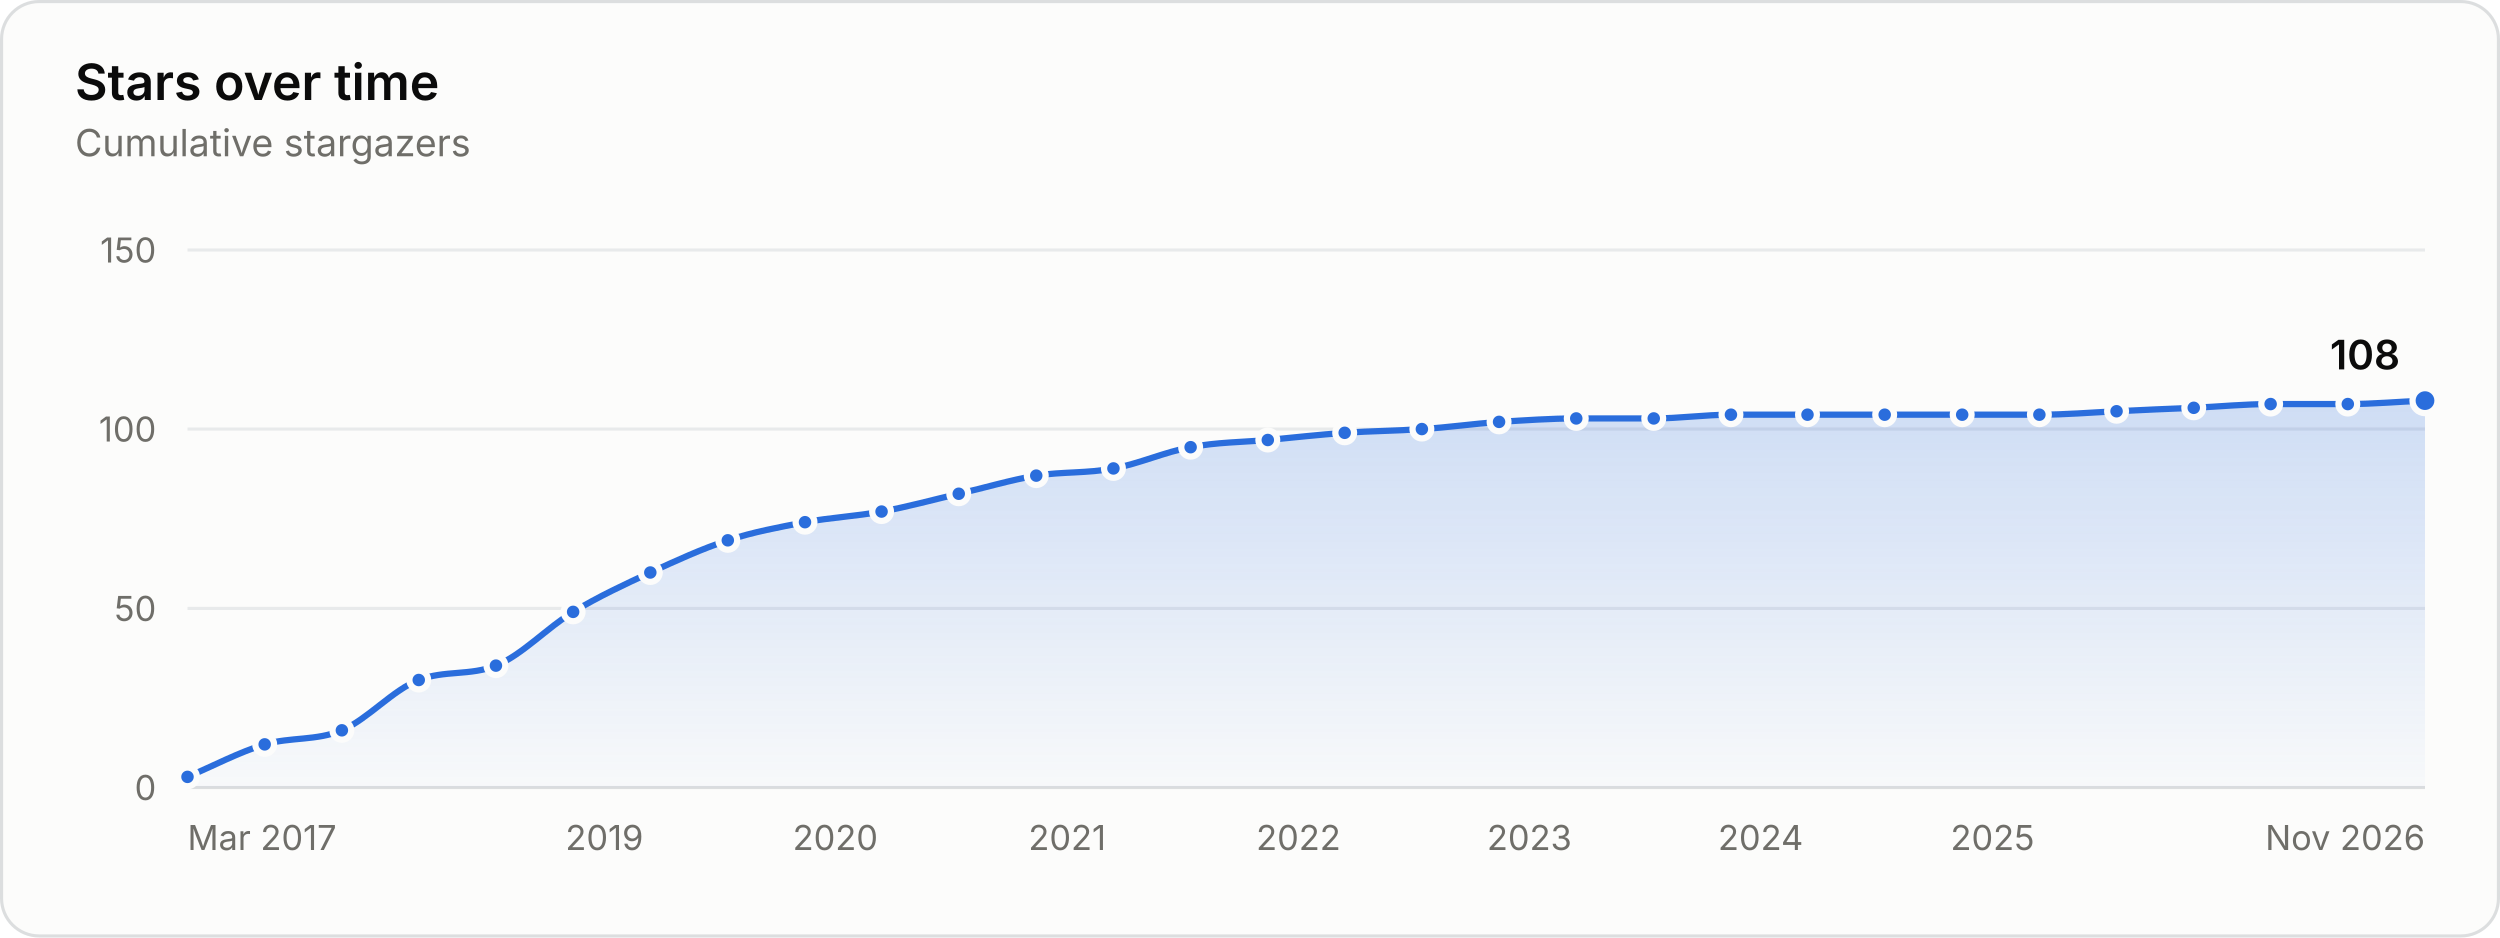
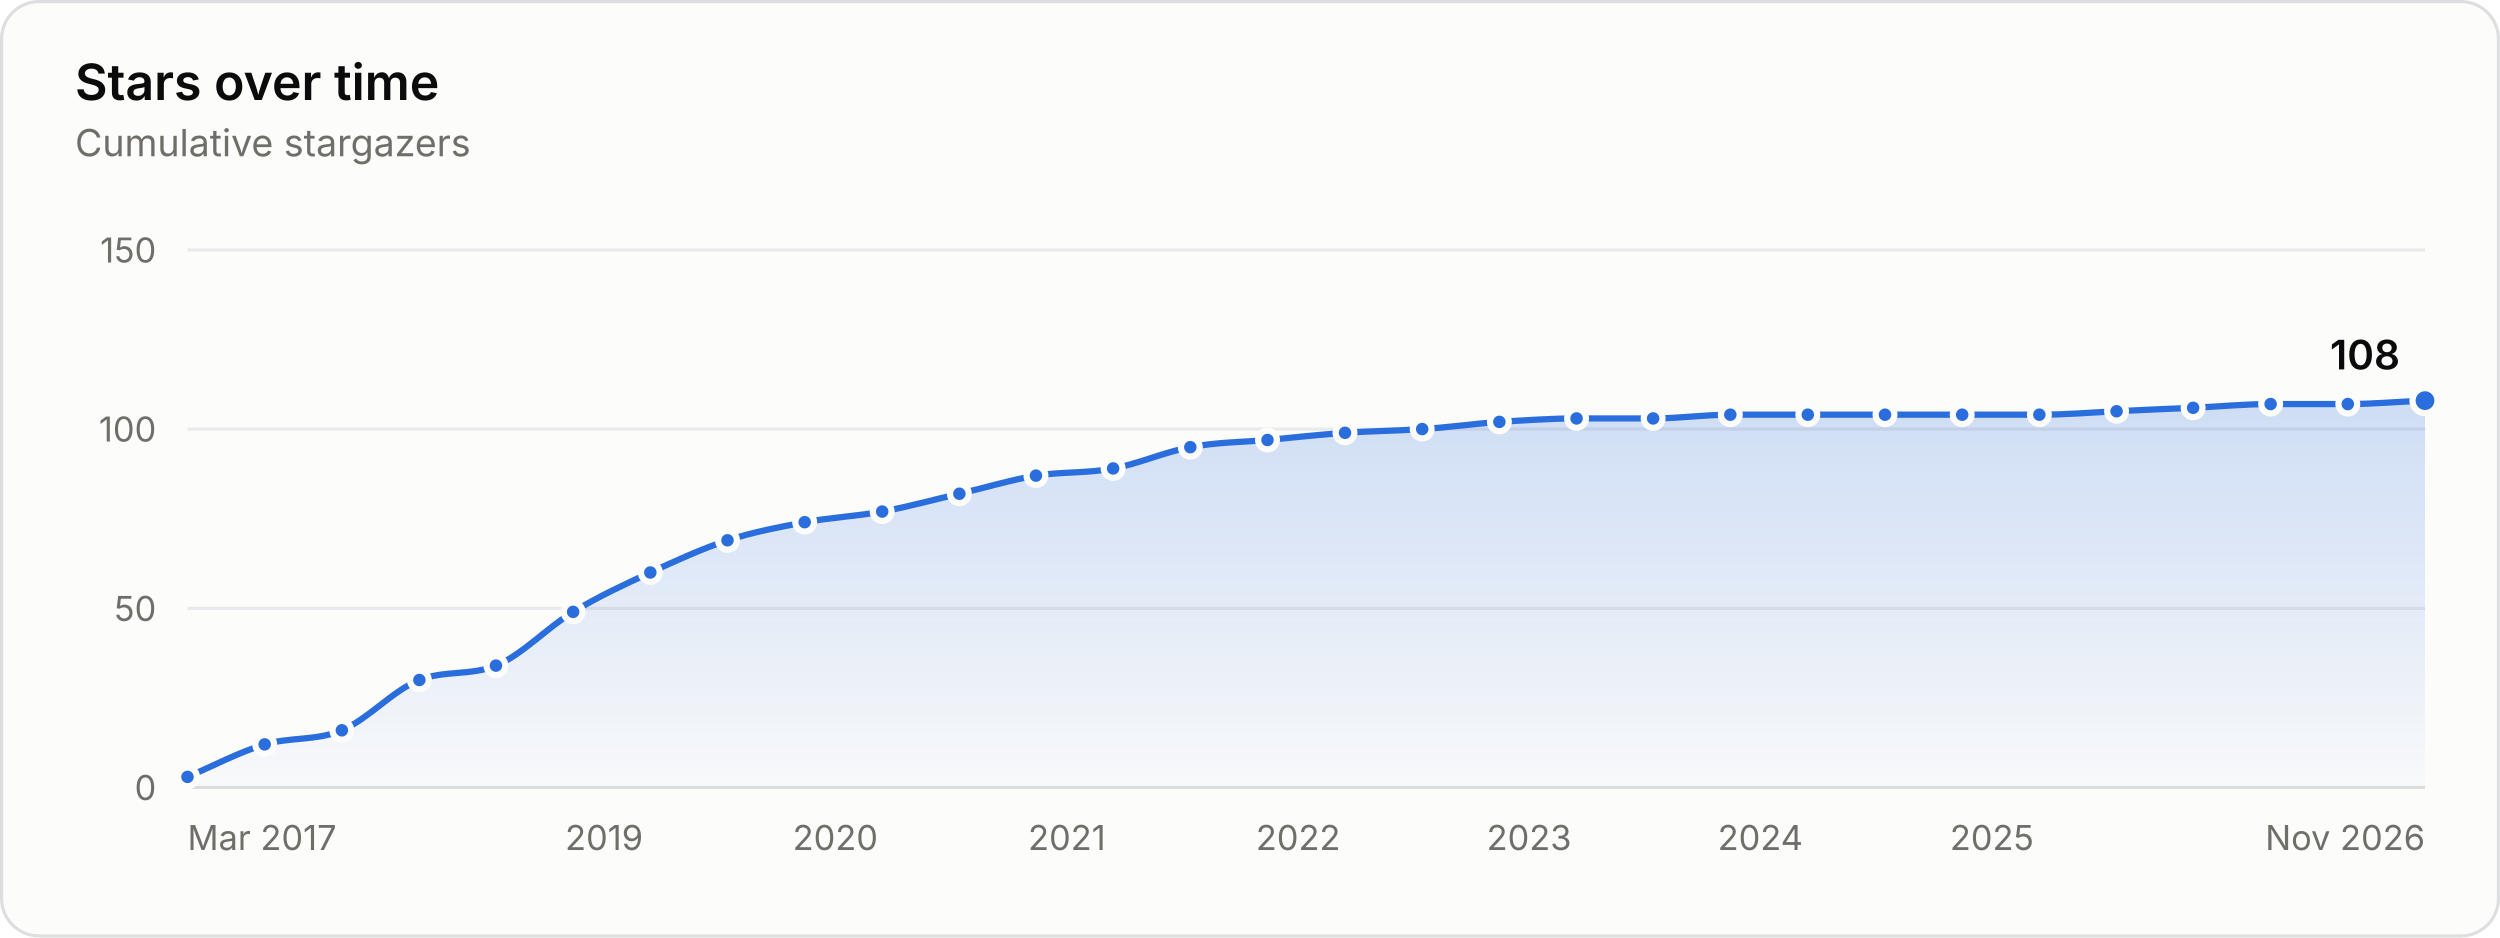
<svg xmlns="http://www.w3.org/2000/svg" width="800" height="300" viewBox="0 0 800 300" role="img" aria-labelledby="title desc">
  <style>.gs-draw{animation:gs-draw 1.6s linear backwards}@keyframes gs-draw{from{stroke-dasharray:1;stroke-dashoffset:1}to{stroke-dasharray:1;stroke-dashoffset:0}}.gs-fade{animation:gs-fade .5s ease-out backwards}@keyframes gs-fade{from{opacity:0}to{opacity:1}}.gs-pop{animation:gs-pop .25s ease-out backwards;transform-box:fill-box;transform-origin:center}@keyframes gs-pop{from{opacity:0;transform:scale(.4)}to{opacity:1;transform:scale(1)}}@media (prefers-reduced-motion: reduce){.gs-draw,.gs-fade,.gs-pop{animation:none!important}}</style>
  <rect x="0.5" y="0.5" width="799" height="299" rx="12" fill="#fcfcfb" stroke="#dcdedf" />
  <g font-family="&quot;IBM Plex Sans&quot;, system-ui, -apple-system, &quot;Segoe UI&quot;, sans-serif" font-size="11" fill="#52514e" style="font-variant-numeric:tabular-nums">
    <defs>
      <linearGradient id="stars-fade" x1="0" y1="0" x2="0" y2="1">
        <stop stop-color="#2a6ddc" stop-opacity="0.22" />
        <stop offset="1" stop-color="#2a6ddc" stop-opacity="0.02" />
      </linearGradient>
    </defs>
    <text x="24" y="32" fill="#0b0b0b" font-size="16" font-weight="600">Stars over time</text>
    <text x="24.0" y="50.0" fill="#6f6e69" font-size="12">Cumulative stargazers</text>
    <line x1="60.0" x2="776.0" y1="252.0" y2="252.0" stroke="#dcdedf" />
    <text x="50.0" y="256.0" fill="#6f6e69" text-anchor="end">0</text>
    <line x1="60.0" x2="776.0" y1="194.7" y2="194.7" stroke="#e8eaeb" />
    <text x="50.0" y="198.7" fill="#6f6e69" text-anchor="end">50</text>
    <line x1="60.0" x2="776.0" y1="137.3" y2="137.3" stroke="#e8eaeb" />
    <text x="50.0" y="141.3" fill="#6f6e69" text-anchor="end">100</text>
    <line x1="60.0" x2="776.0" y1="80.0" y2="80.0" stroke="#e8eaeb" />
    <text x="50.0" y="84.0" fill="#6f6e69" text-anchor="end">150</text>
    <text x="60.0" y="272.0" fill="#6f6e69">Mar 2017</text>
-     <text x="193.4" y="272.0" fill="#6f6e69" text-anchor="middle">2019</text>
+     <text x="193.3" y="272.0" fill="#6f6e69" text-anchor="middle">2019</text>
    <text x="267.3" y="272.0" fill="#6f6e69" text-anchor="middle">2020</text>
-     <text x="341.5" y="272.0" fill="#6f6e69" text-anchor="middle">2021</text>
-     <text x="415.5" y="272.0" fill="#6f6e69" text-anchor="middle">2022</text>
-     <text x="489.4" y="272.0" fill="#6f6e69" text-anchor="middle">2023</text>
-     <text x="563.4" y="272.0" fill="#6f6e69" text-anchor="middle">2024</text>
-     <text x="637.6" y="272.0" fill="#6f6e69" text-anchor="middle">2025</text>
+     <text x="341.4" y="272.0" fill="#6f6e69" text-anchor="middle">2021</text>
+     <text x="415.4" y="272.0" fill="#6f6e69" text-anchor="middle">2022</text>
+     <text x="489.3" y="272.0" fill="#6f6e69" text-anchor="middle">2023</text>
+     <text x="563.3" y="272.0" fill="#6f6e69" text-anchor="middle">2024</text>
+     <text x="637.4" y="272.0" fill="#6f6e69" text-anchor="middle">2025</text>
    <text x="776.0" y="272.0" fill="#6f6e69" text-anchor="end">Nov 2026</text>
    <g class="gs-fade">
-       <path d="M60.0 248.6C68.2 245.1 76.5 240.7 84.7 238.2C93.0 235.8 101.2 237.1 109.4 233.7C117.6 230.2 125.8 220.7 134.0 217.6C142.2 214.4 150.5 216.3 158.7 213.0C166.9 209.7 175.2 200.8 183.4 195.8C191.7 190.8 199.9 187.0 208.1 183.2C216.4 179.4 224.6 175.6 232.9 172.9C241.1 170.2 249.4 168.7 257.6 167.1C265.8 165.6 273.9 165.2 282.1 163.7C290.4 162.2 298.6 159.9 306.8 158.0C315.1 156.1 323.3 153.6 331.6 152.2C339.8 150.9 348.0 151.5 356.3 149.9C364.5 148.4 372.8 144.6 381.0 143.1C389.3 141.5 397.5 141.5 405.7 140.8C413.9 140.0 422.1 139.1 430.3 138.5C438.5 137.9 446.7 137.9 455.0 137.3C463.2 136.8 471.5 135.6 479.7 135.0C488.0 134.5 496.2 133.9 504.4 133.9C512.7 133.9 520.9 133.9 529.2 133.9C537.4 133.9 545.6 132.7 553.9 132.7C562.1 132.7 570.2 132.7 578.4 132.7C586.6 132.7 594.9 132.7 603.1 132.7C611.4 132.7 619.6 132.7 627.9 132.7C636.1 132.7 644.3 132.7 652.6 132.7C660.8 132.7 669.1 132.0 677.3 131.6C685.5 131.2 693.8 130.8 702.0 130.5C710.2 130.1 718.4 129.3 726.6 129.3C734.8 129.3 743.0 129.3 751.3 129.3C759.5 129.3 767.8 128.5 776.0 128.2L776.0 252.0L60.0 252.0Z" fill="url(#stars-fade)" />
+       <path d="M60.0 248.6C68.2 245.1 76.5 240.7 84.7 238.2C93.0 235.8 101.2 237.1 109.4 233.7C117.7 230.2 125.9 220.8 134.2 217.6C142.3 214.4 150.5 216.3 158.7 213.0C166.9 209.7 175.1 200.8 183.4 195.8C191.6 190.8 199.9 187.0 208.1 183.2C216.3 179.4 224.6 175.6 232.8 172.9C241.1 170.2 249.3 168.7 257.5 167.1C265.8 165.6 274.0 165.2 282.3 163.7C290.5 162.2 298.7 159.9 307.0 158.0C315.1 156.1 323.3 153.6 331.5 152.2C339.7 150.9 348.0 151.5 356.2 149.9C364.4 148.4 372.7 144.6 380.9 143.1C389.2 141.5 397.4 141.5 405.6 140.8C413.9 140.0 422.1 139.1 430.4 138.5C438.6 137.9 446.8 137.9 455.1 137.3C463.3 136.8 471.6 135.6 479.8 135.0C488.0 134.5 496.3 133.9 504.5 133.9C512.7 133.9 520.9 133.9 529.0 133.9C537.3 133.9 545.5 132.7 553.7 132.7C562.0 132.7 570.2 132.7 578.5 132.7C586.7 132.7 594.9 132.7 603.2 132.7C611.4 132.7 619.7 132.7 627.9 132.7C636.1 132.7 644.4 132.7 652.6 132.7C660.9 132.7 669.1 132.0 677.3 131.6C685.5 131.2 693.7 130.8 701.8 130.5C710.1 130.1 718.3 129.3 726.6 129.3C734.8 129.3 743.0 129.3 751.3 129.3C759.5 129.3 767.8 128.5 776.0 128.2L776.0 252.0L60.0 252.0Z" fill="url(#stars-fade)" />
    </g>
    <g class="gs-draw">
-       <path d="M60.0 248.6C68.2 245.1 76.5 240.7 84.7 238.2C93.0 235.8 101.2 237.1 109.4 233.7C117.6 230.2 125.8 220.7 134.0 217.6C142.2 214.4 150.5 216.3 158.7 213.0C166.9 209.7 175.2 200.8 183.4 195.8C191.7 190.8 199.9 187.0 208.1 183.2C216.4 179.4 224.6 175.6 232.9 172.9C241.1 170.2 249.4 168.7 257.6 167.1C265.8 165.6 273.9 165.2 282.1 163.7C290.4 162.2 298.6 159.9 306.8 158.0C315.1 156.1 323.3 153.6 331.6 152.2C339.8 150.9 348.0 151.5 356.3 149.9C364.5 148.4 372.8 144.6 381.0 143.1C389.3 141.5 397.5 141.5 405.7 140.8C413.9 140.0 422.1 139.1 430.3 138.5C438.5 137.9 446.7 137.9 455.0 137.3C463.2 136.8 471.5 135.6 479.7 135.0C488.0 134.5 496.2 133.9 504.4 133.9C512.7 133.9 520.9 133.9 529.2 133.9C537.4 133.9 545.6 132.7 553.9 132.7C562.1 132.7 570.2 132.7 578.4 132.7C586.6 132.7 594.9 132.7 603.1 132.7C611.4 132.7 619.6 132.7 627.9 132.7C636.1 132.7 644.3 132.7 652.6 132.7C660.8 132.7 669.1 132.0 677.3 131.6C685.5 131.2 693.8 130.8 702.0 130.5C710.2 130.1 718.4 129.3 726.6 129.3C734.8 129.3 743.0 129.3 751.3 129.3C759.5 129.3 767.8 128.5 776.0 128.2" fill="none" stroke="#2a6ddc" stroke-width="2" stroke-linejoin="round" stroke-linecap="round" pathLength="1" />
+       <path d="M60.0 248.6C68.2 245.1 76.5 240.7 84.7 238.2C93.0 235.8 101.2 237.1 109.4 233.7C117.7 230.2 125.9 220.8 134.2 217.6C142.3 214.4 150.5 216.3 158.7 213.0C166.9 209.7 175.1 200.8 183.4 195.8C191.6 190.8 199.9 187.0 208.1 183.2C216.3 179.4 224.6 175.6 232.8 172.9C241.1 170.2 249.3 168.7 257.5 167.1C265.8 165.6 274.0 165.2 282.3 163.7C290.5 162.2 298.7 159.9 307.0 158.0C315.1 156.1 323.3 153.6 331.5 152.2C339.7 150.9 348.0 151.5 356.2 149.9C364.4 148.4 372.7 144.6 380.9 143.1C389.2 141.5 397.4 141.5 405.6 140.8C413.9 140.0 422.1 139.1 430.4 138.5C438.6 137.9 446.8 137.9 455.1 137.3C463.3 136.8 471.6 135.6 479.8 135.0C488.0 134.5 496.3 133.9 504.5 133.9C512.7 133.9 520.9 133.9 529.0 133.9C537.3 133.9 545.5 132.7 553.7 132.7C562.0 132.7 570.2 132.7 578.5 132.7C586.7 132.7 594.9 132.7 603.2 132.7C611.4 132.7 619.7 132.7 627.9 132.7C636.1 132.7 644.4 132.7 652.6 132.7C660.9 132.7 669.1 132.0 677.3 131.6C685.5 131.2 693.7 130.8 701.8 130.5C710.1 130.1 718.3 129.3 726.6 129.3C734.8 129.3 743.0 129.3 751.3 129.3C759.5 129.3 767.8 128.5 776.0 128.2" fill="none" stroke="#2a6ddc" stroke-width="2" stroke-linejoin="round" stroke-linecap="round" pathLength="1" />
    </g>
    <g class="gs-pop">
      <circle cx="60.0" cy="248.6" r="3" fill="#2a6ddc" stroke="#fcfcfb" stroke-width="2" />
    </g>
    <g class="gs-pop" style="animation-delay:58ms">
      <circle cx="84.7" cy="238.2" r="3" fill="#2a6ddc" stroke="#fcfcfb" stroke-width="2" />
    </g>
    <g class="gs-pop" style="animation-delay:113ms">
      <circle cx="109.4" cy="233.7" r="3" fill="#2a6ddc" stroke="#fcfcfb" stroke-width="2" />
    </g>
    <g class="gs-pop" style="animation-delay:176ms">
-       <circle cx="134.0" cy="217.6" r="3" fill="#2a6ddc" stroke="#fcfcfb" stroke-width="2" />
+       <circle cx="134.2" cy="217.6" r="3" fill="#2a6ddc" stroke="#fcfcfb" stroke-width="2" />
    </g>
    <g class="gs-pop" style="animation-delay:231ms">
      <circle cx="158.7" cy="213.0" r="3" fill="#2a6ddc" stroke="#fcfcfb" stroke-width="2" />
    </g>
    <g class="gs-pop" style="animation-delay:296ms">
      <circle cx="183.4" cy="195.8" r="3" fill="#2a6ddc" stroke="#fcfcfb" stroke-width="2" />
    </g>
    <g class="gs-pop" style="animation-delay:356ms">
      <circle cx="208.1" cy="183.2" r="3" fill="#2a6ddc" stroke="#fcfcfb" stroke-width="2" />
    </g>
    <g class="gs-pop" style="animation-delay:414ms">
-       <circle cx="232.9" cy="172.9" r="3" fill="#2a6ddc" stroke="#fcfcfb" stroke-width="2" />
+       <circle cx="232.8" cy="172.9" r="3" fill="#2a6ddc" stroke="#fcfcfb" stroke-width="2" />
    </g>
    <g class="gs-pop" style="animation-delay:469ms">
-       <circle cx="257.6" cy="167.1" r="3" fill="#2a6ddc" stroke="#fcfcfb" stroke-width="2" />
+       <circle cx="257.5" cy="167.1" r="3" fill="#2a6ddc" stroke="#fcfcfb" stroke-width="2" />
    </g>
    <g class="gs-pop" style="animation-delay:523ms">
-       <circle cx="282.1" cy="163.7" r="3" fill="#2a6ddc" stroke="#fcfcfb" stroke-width="2" />
+       <circle cx="282.3" cy="163.7" r="3" fill="#2a6ddc" stroke="#fcfcfb" stroke-width="2" />
    </g>
    <g class="gs-pop" style="animation-delay:578ms">
-       <circle cx="306.8" cy="158.0" r="3" fill="#2a6ddc" stroke="#fcfcfb" stroke-width="2" />
+       <circle cx="307.0" cy="158.0" r="3" fill="#2a6ddc" stroke="#fcfcfb" stroke-width="2" />
    </g>
    <g class="gs-pop" style="animation-delay:633ms">
-       <circle cx="331.6" cy="152.2" r="3" fill="#2a6ddc" stroke="#fcfcfb" stroke-width="2" />
+       <circle cx="331.5" cy="152.2" r="3" fill="#2a6ddc" stroke="#fcfcfb" stroke-width="2" />
    </g>
    <g class="gs-pop" style="animation-delay:687ms">
-       <circle cx="356.3" cy="149.9" r="3" fill="#2a6ddc" stroke="#fcfcfb" stroke-width="2" />
+       <circle cx="356.2" cy="149.9" r="3" fill="#2a6ddc" stroke="#fcfcfb" stroke-width="2" />
    </g>
-     <g class="gs-pop" style="animation-delay:743ms">
-       <circle cx="381.0" cy="143.1" r="3" fill="#2a6ddc" stroke="#fcfcfb" stroke-width="2" />
+     <g class="gs-pop" style="animation-delay:742ms">
+       <circle cx="380.9" cy="143.1" r="3" fill="#2a6ddc" stroke="#fcfcfb" stroke-width="2" />
    </g>
    <g class="gs-pop" style="animation-delay:796ms">
-       <circle cx="405.7" cy="140.8" r="3" fill="#2a6ddc" stroke="#fcfcfb" stroke-width="2" />
+       <circle cx="405.6" cy="140.8" r="3" fill="#2a6ddc" stroke="#fcfcfb" stroke-width="2" />
    </g>
    <g class="gs-pop" style="animation-delay:850ms">
-       <circle cx="430.3" cy="138.5" r="3" fill="#2a6ddc" stroke="#fcfcfb" stroke-width="2" />
+       <circle cx="430.4" cy="138.5" r="3" fill="#2a6ddc" stroke="#fcfcfb" stroke-width="2" />
    </g>
-     <g class="gs-pop" style="animation-delay:903ms">
-       <circle cx="455.0" cy="137.3" r="3" fill="#2a6ddc" stroke="#fcfcfb" stroke-width="2" />
+     <g class="gs-pop" style="animation-delay:904ms">
+       <circle cx="455.1" cy="137.3" r="3" fill="#2a6ddc" stroke="#fcfcfb" stroke-width="2" />
    </g>
    <g class="gs-pop" style="animation-delay:957ms">
-       <circle cx="479.7" cy="135.0" r="3" fill="#2a6ddc" stroke="#fcfcfb" stroke-width="2" />
+       <circle cx="479.8" cy="135.0" r="3" fill="#2a6ddc" stroke="#fcfcfb" stroke-width="2" />
    </g>
    <g class="gs-pop" style="animation-delay:1011ms">
-       <circle cx="504.4" cy="133.9" r="3" fill="#2a6ddc" stroke="#fcfcfb" stroke-width="2" />
+       <circle cx="504.5" cy="133.9" r="3" fill="#2a6ddc" stroke="#fcfcfb" stroke-width="2" />
    </g>
-     <g class="gs-pop" style="animation-delay:1065ms">
-       <circle cx="529.2" cy="133.9" r="3" fill="#2a6ddc" stroke="#fcfcfb" stroke-width="2" />
+     <g class="gs-pop" style="animation-delay:1064ms">
+       <circle cx="529.0" cy="133.9" r="3" fill="#2a6ddc" stroke="#fcfcfb" stroke-width="2" />
    </g>
    <g class="gs-pop" style="animation-delay:1118ms">
-       <circle cx="553.9" cy="132.7" r="3" fill="#2a6ddc" stroke="#fcfcfb" stroke-width="2" />
+       <circle cx="553.7" cy="132.7" r="3" fill="#2a6ddc" stroke="#fcfcfb" stroke-width="2" />
    </g>
    <g class="gs-pop" style="animation-delay:1171ms">
-       <circle cx="578.4" cy="132.7" r="3" fill="#2a6ddc" stroke="#fcfcfb" stroke-width="2" />
+       <circle cx="578.5" cy="132.7" r="3" fill="#2a6ddc" stroke="#fcfcfb" stroke-width="2" />
    </g>
    <g class="gs-pop" style="animation-delay:1225ms">
-       <circle cx="603.1" cy="132.7" r="3" fill="#2a6ddc" stroke="#fcfcfb" stroke-width="2" />
+       <circle cx="603.2" cy="132.7" r="3" fill="#2a6ddc" stroke="#fcfcfb" stroke-width="2" />
    </g>
    <g class="gs-pop" style="animation-delay:1279ms">
      <circle cx="627.9" cy="132.7" r="3" fill="#2a6ddc" stroke="#fcfcfb" stroke-width="2" />
    </g>
    <g class="gs-pop" style="animation-delay:1332ms">
      <circle cx="652.6" cy="132.7" r="3" fill="#2a6ddc" stroke="#fcfcfb" stroke-width="2" />
    </g>
    <g class="gs-pop" style="animation-delay:1386ms">
      <circle cx="677.3" cy="131.6" r="3" fill="#2a6ddc" stroke="#fcfcfb" stroke-width="2" />
    </g>
-     <g class="gs-pop" style="animation-delay:1440ms">
-       <circle cx="702.0" cy="130.5" r="3" fill="#2a6ddc" stroke="#fcfcfb" stroke-width="2" />
+     <g class="gs-pop" style="animation-delay:1439ms">
+       <circle cx="701.8" cy="130.5" r="3" fill="#2a6ddc" stroke="#fcfcfb" stroke-width="2" />
    </g>
    <g class="gs-pop" style="animation-delay:1493ms">
      <circle cx="726.6" cy="129.3" r="3" fill="#2a6ddc" stroke="#fcfcfb" stroke-width="2" />
    </g>
    <g class="gs-pop" style="animation-delay:1546ms">
      <circle cx="751.3" cy="129.3" r="3" fill="#2a6ddc" stroke="#fcfcfb" stroke-width="2" />
    </g>
    <g class="gs-fade" style="animation-delay:1600ms">
      <circle cx="776.0" cy="128.2" r="4" fill="#2a6ddc" stroke="#fcfcfb" stroke-width="2" />
      <text x="768.0" y="118.2" fill="#0b0b0b" text-anchor="end" font-size="13" font-weight="600">108</text>
    </g>
    <rect x="60.0" y="80" width="12.4" height="172" fill-opacity="0" />
    <rect x="72.4" y="80" width="24.7" height="172" fill-opacity="0" />
-     <rect x="97.1" y="80" width="24.6" height="172" fill-opacity="0" />
-     <rect x="121.7" y="80" width="24.6" height="172" fill-opacity="0" />
-     <rect x="146.3" y="80" width="24.7" height="172" fill-opacity="0" />
-     <rect x="171.1" y="80" width="24.7" height="172" fill-opacity="0" />
-     <rect x="195.8" y="80" width="24.7" height="172" fill-opacity="0" />
+     <rect x="97.1" y="80" width="24.7" height="172" fill-opacity="0" />
+     <rect x="121.8" y="80" width="24.6" height="172" fill-opacity="0" />
+     <rect x="146.4" y="80" width="24.6" height="172" fill-opacity="0" />
+     <rect x="171.0" y="80" width="24.7" height="172" fill-opacity="0" />
+     <rect x="195.7" y="80" width="24.7" height="172" fill-opacity="0" />
    <rect x="220.5" y="80" width="24.7" height="172" fill-opacity="0" />
-     <rect x="245.2" y="80" width="24.6" height="172" fill-opacity="0" />
-     <rect x="269.9" y="80" width="24.6" height="172" fill-opacity="0" />
-     <rect x="294.5" y="80" width="24.7" height="172" fill-opacity="0" />
-     <rect x="319.2" y="80" width="24.7" height="172" fill-opacity="0" />
-     <rect x="343.9" y="80" width="24.7" height="172" fill-opacity="0" />
-     <rect x="368.7" y="80" width="24.7" height="172" fill-opacity="0" />
-     <rect x="393.4" y="80" width="24.6" height="172" fill-opacity="0" />
-     <rect x="418.0" y="80" width="24.6" height="172" fill-opacity="0" />
-     <rect x="442.6" y="80" width="24.7" height="172" fill-opacity="0" />
-     <rect x="467.3" y="80" width="24.7" height="172" fill-opacity="0" />
-     <rect x="492.1" y="80" width="24.7" height="172" fill-opacity="0" />
-     <rect x="516.8" y="80" width="24.7" height="172" fill-opacity="0" />
-     <rect x="541.5" y="80" width="24.6" height="172" fill-opacity="0" />
-     <rect x="566.1" y="80" width="24.6" height="172" fill-opacity="0" />
+     <rect x="245.2" y="80" width="24.7" height="172" fill-opacity="0" />
+     <rect x="269.9" y="80" width="24.7" height="172" fill-opacity="0" />
+     <rect x="294.6" y="80" width="24.6" height="172" fill-opacity="0" />
+     <rect x="319.2" y="80" width="24.6" height="172" fill-opacity="0" />
+     <rect x="343.8" y="80" width="24.7" height="172" fill-opacity="0" />
+     <rect x="368.6" y="80" width="24.7" height="172" fill-opacity="0" />
+     <rect x="393.3" y="80" width="24.7" height="172" fill-opacity="0" />
+     <rect x="418.0" y="80" width="24.7" height="172" fill-opacity="0" />
+     <rect x="442.7" y="80" width="24.7" height="172" fill-opacity="0" />
+     <rect x="467.4" y="80" width="24.7" height="172" fill-opacity="0" />
+     <rect x="492.2" y="80" width="24.6" height="172" fill-opacity="0" />
+     <rect x="516.8" y="80" width="24.6" height="172" fill-opacity="0" />
+     <rect x="541.4" y="80" width="24.7" height="172" fill-opacity="0" />
+     <rect x="566.1" y="80" width="24.7" height="172" fill-opacity="0" />
    <rect x="590.8" y="80" width="24.7" height="172" fill-opacity="0" />
    <rect x="615.5" y="80" width="24.7" height="172" fill-opacity="0" />
-     <rect x="640.2" y="80" width="24.7" height="172" fill-opacity="0" />
-     <rect x="664.9" y="80" width="24.7" height="172" fill-opacity="0" />
-     <rect x="689.7" y="80" width="24.6" height="172" fill-opacity="0" />
-     <rect x="714.3" y="80" width="24.6" height="172" fill-opacity="0" />
+     <rect x="640.3" y="80" width="24.7" height="172" fill-opacity="0" />
+     <rect x="665.0" y="80" width="24.6" height="172" fill-opacity="0" />
+     <rect x="689.6" y="80" width="24.6" height="172" fill-opacity="0" />
+     <rect x="714.2" y="80" width="24.7" height="172" fill-opacity="0" />
    <rect x="738.9" y="80" width="24.7" height="172" fill-opacity="0" />
    <rect x="763.6" y="80" width="12.4" height="172" fill-opacity="0" />
  </g>
</svg>
